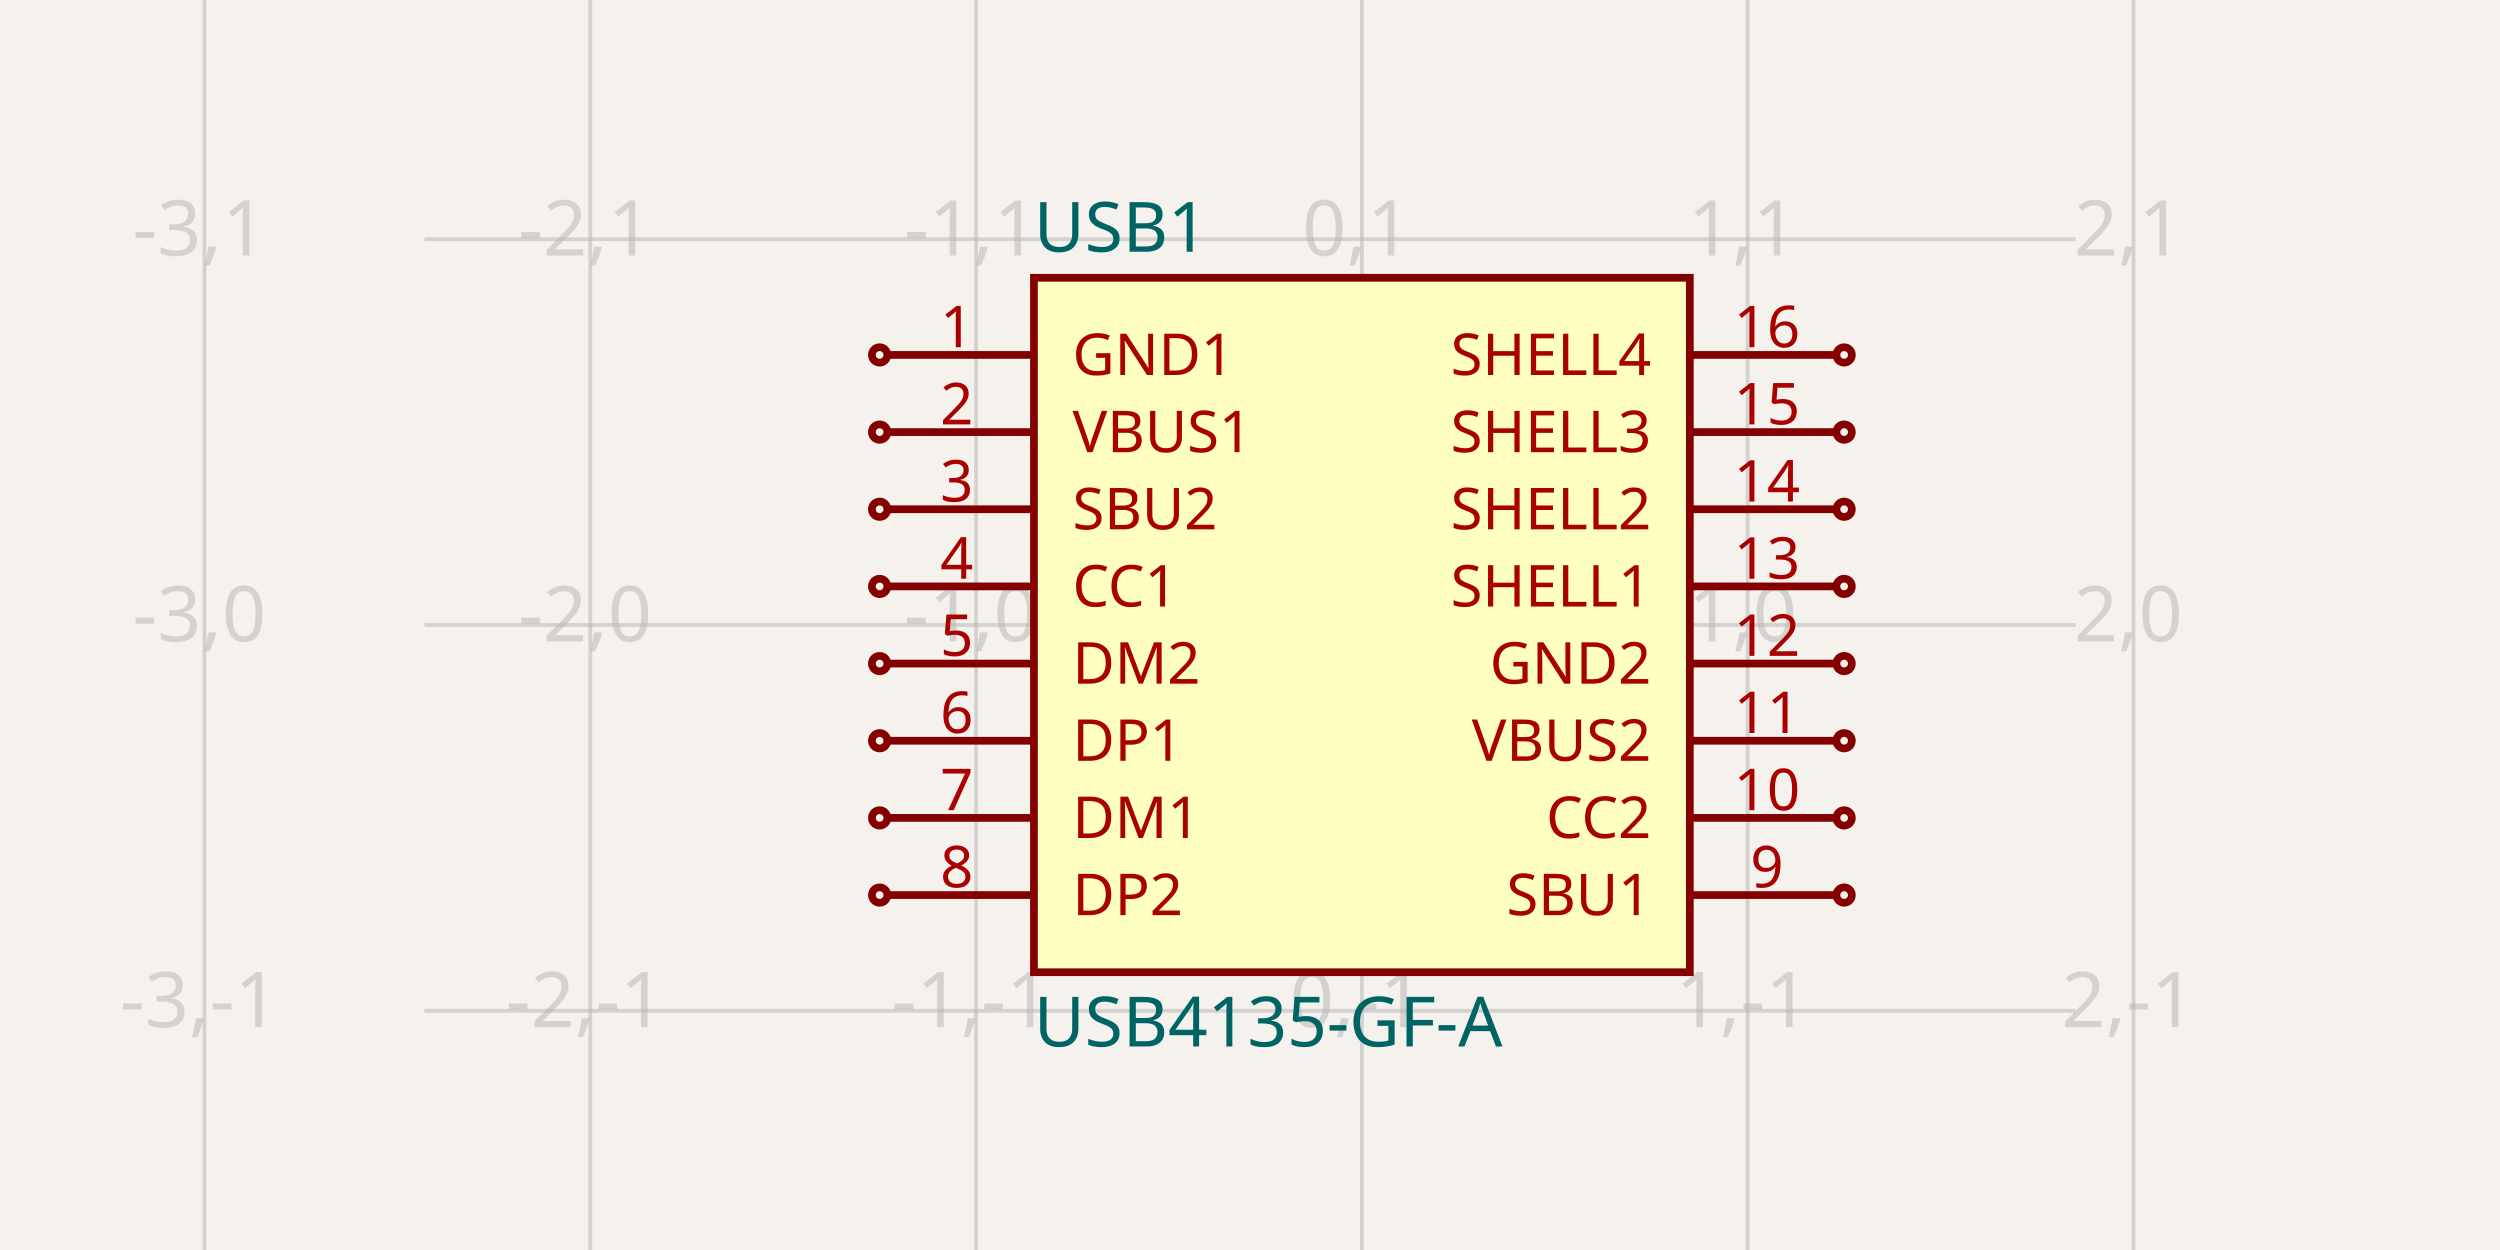
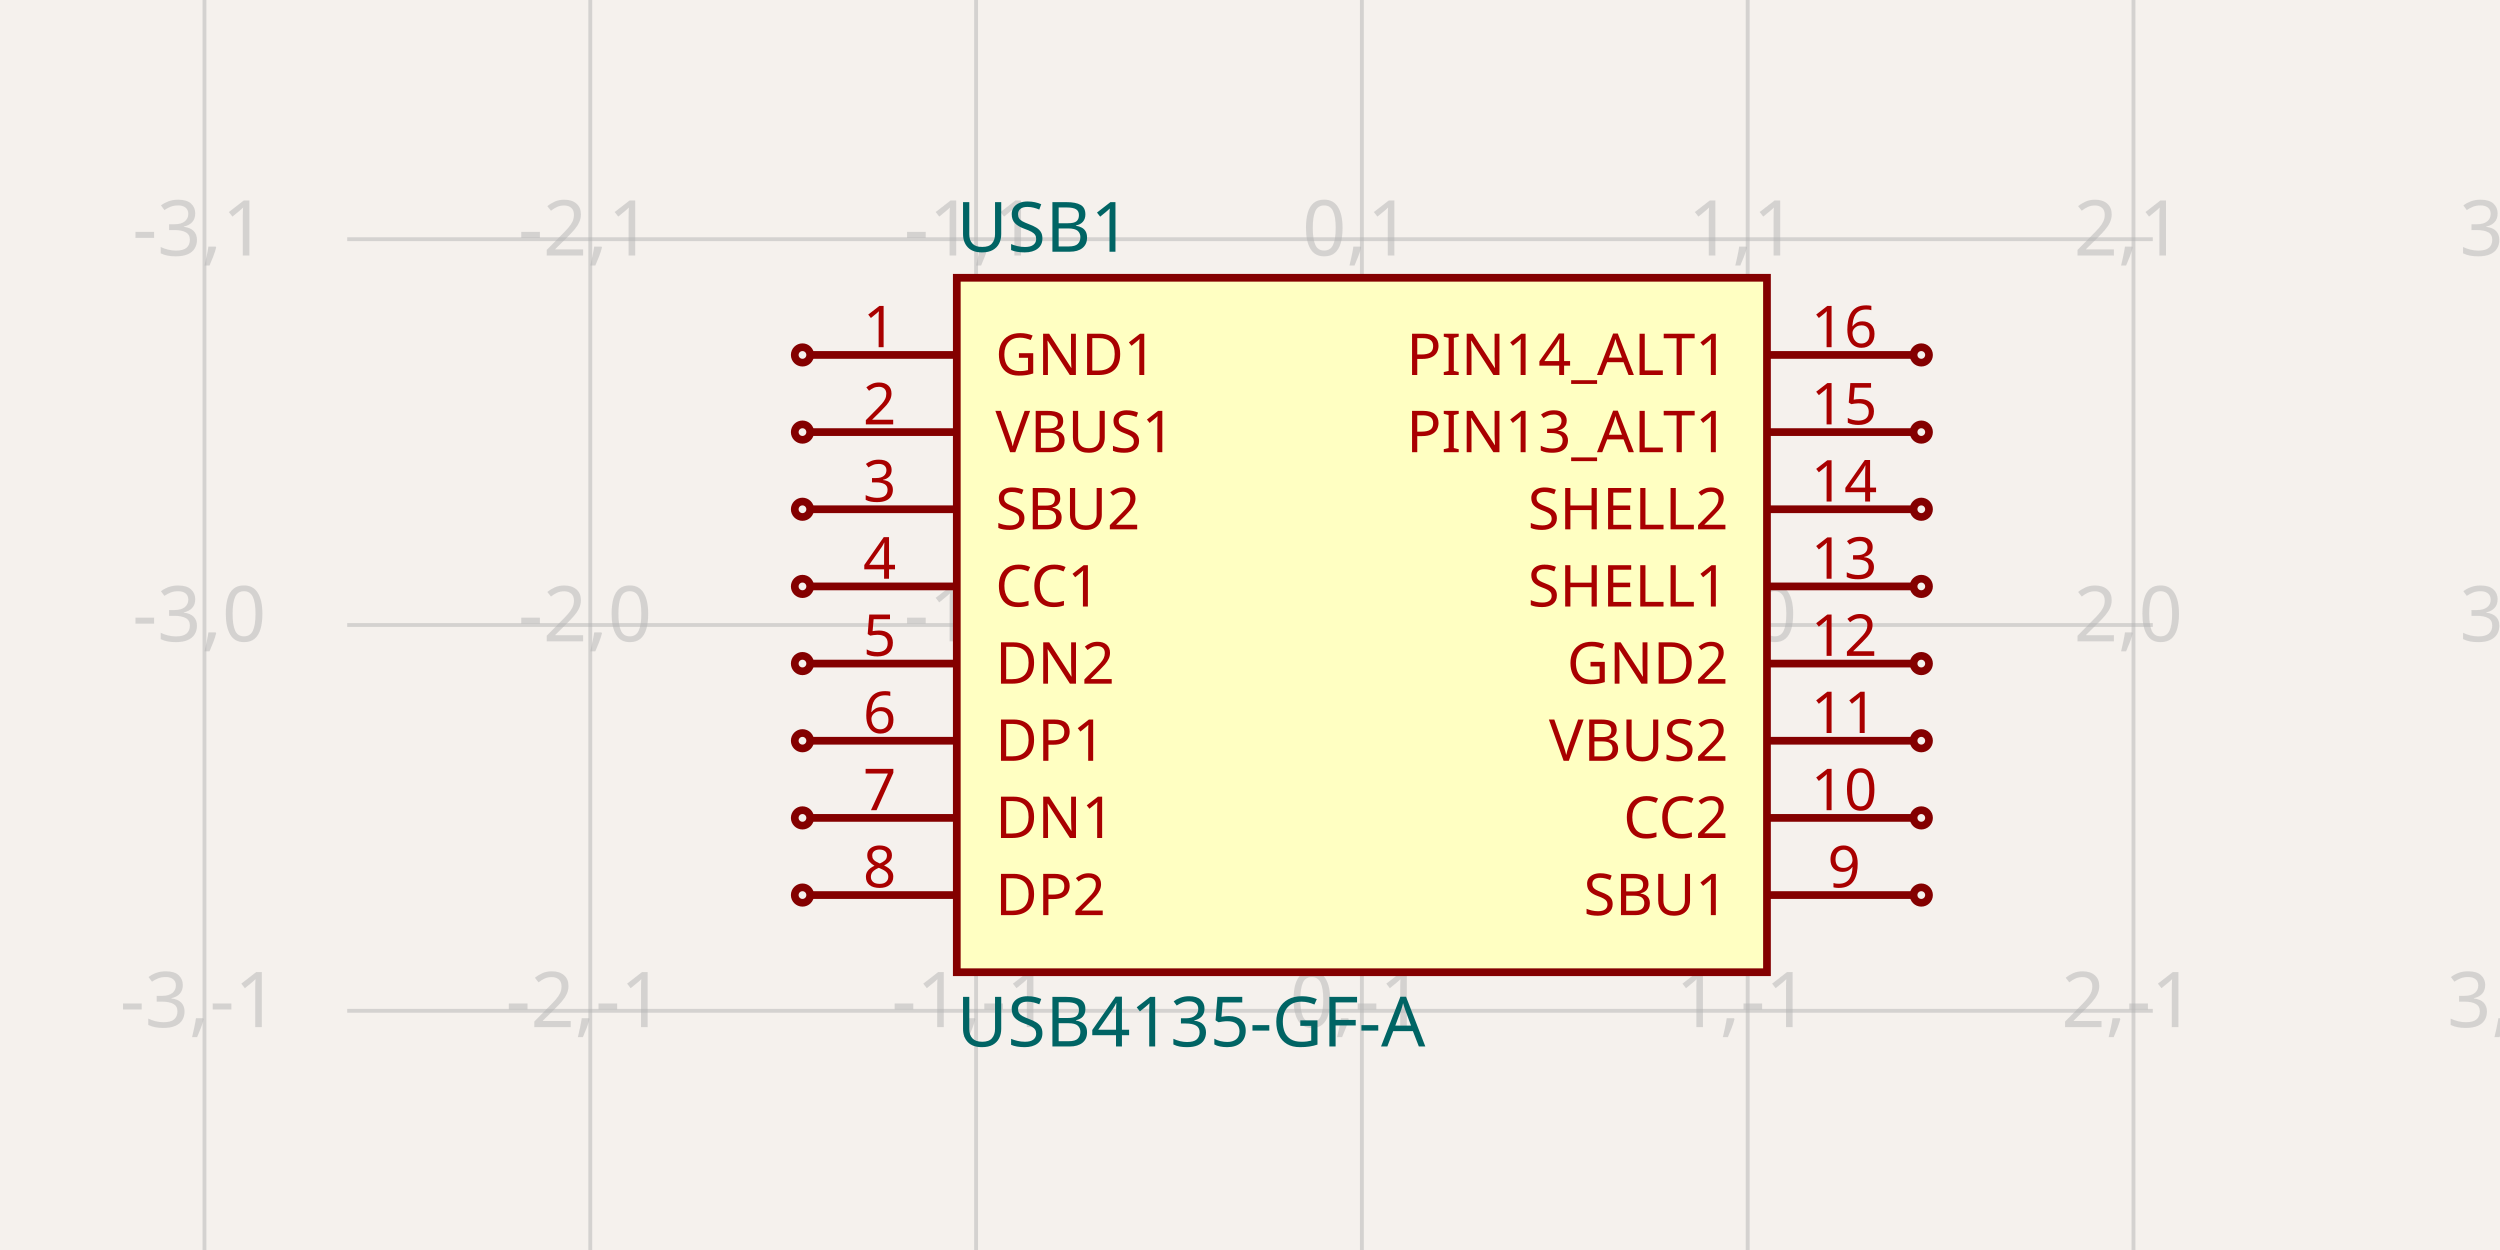
<svg xmlns="http://www.w3.org/2000/svg" width="1200" height="600" style="background-color: rgb(245, 241, 237)" data-real-to-screen-transform="matrix(185.1851851852,0,0,-185.1851851852,653.7037037037,300)" data-software-used-string="@tscircuit/core@0.0.1126">
  <style>
              .boundary { fill: rgb(245, 241, 237); }
              .schematic-boundary { fill: none; stroke: #fff; }
              .component { fill: none; stroke: rgb(132, 0, 0); }
              .chip { fill: rgb(255, 255, 194); stroke: rgb(132, 0, 0); }
              .component-pin { fill: none; stroke: rgb(132, 0, 0); }
              /* Basic per-trace hover fallback */
              .trace:hover {
                filter: invert(1);
              }
              .trace:hover .trace-crossing-outline {
                opacity: 0;
              }
              .trace:hover .trace-junction {
                filter: invert(1);
              }
              /* Net-hover highlighting: when a trace or its overlays are hovered,
                 invert color for all traces (base + overlays) sharing the same
                 subcircuit connectivity key. Also hide crossing outline during hover. */
              
              .text { font-family: sans-serif; fill: rgb(0, 150, 0); }
              .pin-number { fill: rgb(169, 0, 0); }
              .port-label { fill: rgb(0, 100, 100); }
              .component-name { fill: rgb(0, 100, 100); }
            </style>
  <rect class="boundary" x="0" y="0" width="1200" height="600" />
  <g class="grid">
    <line x1="98.148" y1="600" x2="98.148" y2="-2.3987922759260982e-11" stroke="rgb(181, 181, 181)" stroke-width="1.852" stroke-opacity="0.5" />
    <line x1="283.333" y1="600" x2="283.333" y2="-2.3987922759260982e-11" stroke="rgb(181, 181, 181)" stroke-width="1.852" stroke-opacity="0.5" />
    <line x1="468.519" y1="600" x2="468.519" y2="-2.3987922759260982e-11" stroke="rgb(181, 181, 181)" stroke-width="1.852" stroke-opacity="0.5" />
    <line x1="653.704" y1="600" x2="653.704" y2="-2.3987922759260982e-11" stroke="rgb(181, 181, 181)" stroke-width="1.852" stroke-opacity="0.5" />
    <line x1="838.889" y1="600" x2="838.889" y2="-2.3987922759260982e-11" stroke="rgb(181, 181, 181)" stroke-width="1.852" stroke-opacity="0.5" />
    <line x1="1024.074" y1="600" x2="1024.074" y2="-2.3987922759260982e-11" stroke="rgb(181, 181, 181)" stroke-width="1.852" stroke-opacity="0.5" />
-     <line x1="203.704" y1="670.37" x2="996.296" y2="670.37" stroke="rgb(181, 181, 181)" stroke-width="1.852" stroke-opacity="0.5" />
-     <line x1="203.704" y1="485.185" x2="996.296" y2="485.185" stroke="rgb(181, 181, 181)" stroke-width="1.852" stroke-opacity="0.5" />
-     <line x1="203.704" y1="300" x2="996.296" y2="300" stroke="rgb(181, 181, 181)" stroke-width="1.852" stroke-opacity="0.5" />
-     <line x1="203.704" y1="114.815" x2="996.296" y2="114.815" stroke="rgb(181, 181, 181)" stroke-width="1.852" stroke-opacity="0.5" />
-     <line x1="203.704" y1="-70.37" x2="996.296" y2="-70.37" stroke="rgb(181, 181, 181)" stroke-width="1.852" stroke-opacity="0.5" />
+     <line x1="1209.259" y1="600" x2="1209.259" y2="-2.3987922759260982e-11" stroke="rgb(181, 181, 181)" stroke-width="1.852" stroke-opacity="0.5" />
+     <line x1="166.667" y1="670.37" x2="1033.333" y2="670.37" stroke="rgb(181, 181, 181)" stroke-width="1.852" stroke-opacity="0.5" />
+     <line x1="166.667" y1="485.185" x2="1033.333" y2="485.185" stroke="rgb(181, 181, 181)" stroke-width="1.852" stroke-opacity="0.5" />
+     <line x1="166.667" y1="300" x2="1033.333" y2="300" stroke="rgb(181, 181, 181)" stroke-width="1.852" stroke-opacity="0.5" />
+     <line x1="166.667" y1="114.815" x2="1033.333" y2="114.815" stroke="rgb(181, 181, 181)" stroke-width="1.852" stroke-opacity="0.5" />
+     <line x1="166.667" y1="-70.37" x2="1033.333" y2="-70.37" stroke="rgb(181, 181, 181)" stroke-width="1.852" stroke-opacity="0.5" />
    <text x="95.648" y="665.37" fill="rgb(181, 181, 181)" font-size="37.037" fill-opacity="0.5" text-anchor="middle" dominant-baseline="middle" font-family="sans-serif">-3,-2</text>
    <text x="95.648" y="480.185" fill="rgb(181, 181, 181)" font-size="37.037" fill-opacity="0.5" text-anchor="middle" dominant-baseline="middle" font-family="sans-serif">-3,-1</text>
    <text x="95.648" y="295" fill="rgb(181, 181, 181)" font-size="37.037" fill-opacity="0.5" text-anchor="middle" dominant-baseline="middle" font-family="sans-serif">-3,0</text>
    <text x="95.648" y="109.815" fill="rgb(181, 181, 181)" font-size="37.037" fill-opacity="0.5" text-anchor="middle" dominant-baseline="middle" font-family="sans-serif">-3,1</text>
    <text x="95.648" y="-75.37" fill="rgb(181, 181, 181)" font-size="37.037" fill-opacity="0.5" text-anchor="middle" dominant-baseline="middle" font-family="sans-serif">-3,2</text>
    <text x="280.833" y="665.37" fill="rgb(181, 181, 181)" font-size="37.037" fill-opacity="0.5" text-anchor="middle" dominant-baseline="middle" font-family="sans-serif">-2,-2</text>
    <text x="280.833" y="480.185" fill="rgb(181, 181, 181)" font-size="37.037" fill-opacity="0.5" text-anchor="middle" dominant-baseline="middle" font-family="sans-serif">-2,-1</text>
    <text x="280.833" y="295" fill="rgb(181, 181, 181)" font-size="37.037" fill-opacity="0.5" text-anchor="middle" dominant-baseline="middle" font-family="sans-serif">-2,0</text>
    <text x="280.833" y="109.815" fill="rgb(181, 181, 181)" font-size="37.037" fill-opacity="0.5" text-anchor="middle" dominant-baseline="middle" font-family="sans-serif">-2,1</text>
    <text x="280.833" y="-75.37" fill="rgb(181, 181, 181)" font-size="37.037" fill-opacity="0.5" text-anchor="middle" dominant-baseline="middle" font-family="sans-serif">-2,2</text>
    <text x="466.019" y="665.37" fill="rgb(181, 181, 181)" font-size="37.037" fill-opacity="0.5" text-anchor="middle" dominant-baseline="middle" font-family="sans-serif">-1,-2</text>
    <text x="466.019" y="480.185" fill="rgb(181, 181, 181)" font-size="37.037" fill-opacity="0.5" text-anchor="middle" dominant-baseline="middle" font-family="sans-serif">-1,-1</text>
    <text x="466.019" y="295" fill="rgb(181, 181, 181)" font-size="37.037" fill-opacity="0.5" text-anchor="middle" dominant-baseline="middle" font-family="sans-serif">-1,0</text>
    <text x="466.019" y="109.815" fill="rgb(181, 181, 181)" font-size="37.037" fill-opacity="0.5" text-anchor="middle" dominant-baseline="middle" font-family="sans-serif">-1,1</text>
    <text x="466.019" y="-75.37" fill="rgb(181, 181, 181)" font-size="37.037" fill-opacity="0.5" text-anchor="middle" dominant-baseline="middle" font-family="sans-serif">-1,2</text>
    <text x="651.204" y="665.37" fill="rgb(181, 181, 181)" font-size="37.037" fill-opacity="0.5" text-anchor="middle" dominant-baseline="middle" font-family="sans-serif">0,-2</text>
    <text x="651.204" y="480.185" fill="rgb(181, 181, 181)" font-size="37.037" fill-opacity="0.5" text-anchor="middle" dominant-baseline="middle" font-family="sans-serif">0,-1</text>
    <text x="651.204" y="295" fill="rgb(181, 181, 181)" font-size="37.037" fill-opacity="0.5" text-anchor="middle" dominant-baseline="middle" font-family="sans-serif">0,0</text>
    <text x="651.204" y="109.815" fill="rgb(181, 181, 181)" font-size="37.037" fill-opacity="0.5" text-anchor="middle" dominant-baseline="middle" font-family="sans-serif">0,1</text>
    <text x="651.204" y="-75.37" fill="rgb(181, 181, 181)" font-size="37.037" fill-opacity="0.5" text-anchor="middle" dominant-baseline="middle" font-family="sans-serif">0,2</text>
    <text x="836.389" y="665.37" fill="rgb(181, 181, 181)" font-size="37.037" fill-opacity="0.5" text-anchor="middle" dominant-baseline="middle" font-family="sans-serif">1,-2</text>
    <text x="836.389" y="480.185" fill="rgb(181, 181, 181)" font-size="37.037" fill-opacity="0.5" text-anchor="middle" dominant-baseline="middle" font-family="sans-serif">1,-1</text>
    <text x="836.389" y="295" fill="rgb(181, 181, 181)" font-size="37.037" fill-opacity="0.5" text-anchor="middle" dominant-baseline="middle" font-family="sans-serif">1,0</text>
    <text x="836.389" y="109.815" fill="rgb(181, 181, 181)" font-size="37.037" fill-opacity="0.5" text-anchor="middle" dominant-baseline="middle" font-family="sans-serif">1,1</text>
    <text x="836.389" y="-75.37" fill="rgb(181, 181, 181)" font-size="37.037" fill-opacity="0.5" text-anchor="middle" dominant-baseline="middle" font-family="sans-serif">1,2</text>
    <text x="1021.574" y="665.37" fill="rgb(181, 181, 181)" font-size="37.037" fill-opacity="0.5" text-anchor="middle" dominant-baseline="middle" font-family="sans-serif">2,-2</text>
    <text x="1021.574" y="480.185" fill="rgb(181, 181, 181)" font-size="37.037" fill-opacity="0.5" text-anchor="middle" dominant-baseline="middle" font-family="sans-serif">2,-1</text>
    <text x="1021.574" y="295" fill="rgb(181, 181, 181)" font-size="37.037" fill-opacity="0.5" text-anchor="middle" dominant-baseline="middle" font-family="sans-serif">2,0</text>
    <text x="1021.574" y="109.815" fill="rgb(181, 181, 181)" font-size="37.037" fill-opacity="0.5" text-anchor="middle" dominant-baseline="middle" font-family="sans-serif">2,1</text>
    <text x="1021.574" y="-75.37" fill="rgb(181, 181, 181)" font-size="37.037" fill-opacity="0.5" text-anchor="middle" dominant-baseline="middle" font-family="sans-serif">2,2</text>
+     <text x="1206.759" y="665.37" fill="rgb(181, 181, 181)" font-size="37.037" fill-opacity="0.5" text-anchor="middle" dominant-baseline="middle" font-family="sans-serif">3,-2</text>
+     <text x="1206.759" y="480.185" fill="rgb(181, 181, 181)" font-size="37.037" fill-opacity="0.5" text-anchor="middle" dominant-baseline="middle" font-family="sans-serif">3,-1</text>
+     <text x="1206.759" y="295" fill="rgb(181, 181, 181)" font-size="37.037" fill-opacity="0.5" text-anchor="middle" dominant-baseline="middle" font-family="sans-serif">3,0</text>
+     <text x="1206.759" y="109.815" fill="rgb(181, 181, 181)" font-size="37.037" fill-opacity="0.5" text-anchor="middle" dominant-baseline="middle" font-family="sans-serif">3,1</text>
+     <text x="1206.759" y="-75.37" fill="rgb(181, 181, 181)" font-size="37.037" fill-opacity="0.5" text-anchor="middle" dominant-baseline="middle" font-family="sans-serif">3,2</text>
  </g>
  <g data-circuit-json-type="schematic_component" data-schematic-component-id="schematic_component_0">
-     <rect class="component chip" x="496.296" y="133.333" width="314.815" height="333.333" stroke-width="3.704px" fill="rgb(255, 255, 194)" stroke="rgb(132, 0, 0)" />
-     <rect class="component-overlay" x="496.296" y="133.333" width="314.815" height="333.333" fill="transparent" />
-     <text x="496.296" y="490.741" fill="#006464" text-anchor="start" dominant-baseline="middle" font-family="sans-serif" font-size="33.333px" transform="rotate(0, 496.2963, 490.7407)">USB4135-GF-A</text>
-     <text x="496.296" y="109.259" fill="#006464" text-anchor="start" dominant-baseline="middle" font-family="sans-serif" font-size="33.333px" transform="rotate(0, 496.2963, 109.2593)">USB1</text>
-     <line class="component-pin" x1="496.296" y1="170.37" x2="425.926" y2="170.37" stroke-width="3.704px" />
+     <rect class="component chip" x="459.259" y="133.333" width="388.889" height="333.333" stroke-width="3.704px" fill="rgb(255, 255, 194)" stroke="rgb(132, 0, 0)" />
+     <rect class="component-overlay" x="459.259" y="133.333" width="388.889" height="333.333" fill="transparent" />
+     <text x="459.259" y="490.741" fill="#006464" text-anchor="start" dominant-baseline="middle" font-family="sans-serif" font-size="33.333px" transform="rotate(0, 459.2593, 490.7407)">USB4135-GF-A</text>
+     <text x="459.259" y="109.259" fill="#006464" text-anchor="start" dominant-baseline="middle" font-family="sans-serif" font-size="33.333px" transform="rotate(0, 459.2593, 109.2593)">USB1</text>
+     <line class="component-pin" x1="459.259" y1="170.37" x2="388.889" y2="170.37" stroke-width="3.704px" />
    <g data-schematic-port-id="source_port_0">
-       <circle class="component-pin" cx="422.222" cy="170.37" r="3.704" stroke-width="3.704px" />
-       <rect x="418.519" y="166.667" width="7.407" height="7.407" opacity="0" />
-     </g>
-     <text class="pin-number" x="459.259" y="166.667" style="font-family: sans-serif;" fill="rgb(169, 0, 0)" text-anchor="middle" dominant-baseline="auto" font-size="27.778px" transform="">1</text>
-     <text class="pin-number" x="514.815" y="170.37" style="font-family: sans-serif;" fill="rgb(169, 0, 0)" text-anchor="start" dominant-baseline="middle" font-size="27.778px" transform="">GND1</text>
-     <line class="component-pin" x1="496.296" y1="207.407" x2="425.926" y2="207.407" stroke-width="3.704px" />
+       <circle class="component-pin" cx="385.185" cy="170.37" r="3.704" stroke-width="3.704px" />
+       <rect x="381.481" y="166.667" width="7.407" height="7.407" opacity="0" />
+     </g>
+     <text class="pin-number" x="422.222" y="166.667" style="font-family: sans-serif;" fill="rgb(169, 0, 0)" text-anchor="middle" dominant-baseline="auto" font-size="27.778px" transform="">1</text>
+     <text class="pin-number" x="477.778" y="170.37" style="font-family: sans-serif;" fill="rgb(169, 0, 0)" text-anchor="start" dominant-baseline="middle" font-size="27.778px" transform="">GND1</text>
+     <line class="component-pin" x1="459.259" y1="207.407" x2="388.889" y2="207.407" stroke-width="3.704px" />
    <g data-schematic-port-id="source_port_1">
-       <circle class="component-pin" cx="422.222" cy="207.407" r="3.704" stroke-width="3.704px" />
-       <rect x="418.519" y="203.704" width="7.407" height="7.407" opacity="0" />
-     </g>
-     <text class="pin-number" x="459.259" y="203.704" style="font-family: sans-serif;" fill="rgb(169, 0, 0)" text-anchor="middle" dominant-baseline="auto" font-size="27.778px" transform="">2</text>
-     <text class="pin-number" x="514.815" y="207.407" style="font-family: sans-serif;" fill="rgb(169, 0, 0)" text-anchor="start" dominant-baseline="middle" font-size="27.778px" transform="">VBUS1</text>
-     <line class="component-pin" x1="496.296" y1="244.444" x2="425.926" y2="244.444" stroke-width="3.704px" />
+       <circle class="component-pin" cx="385.185" cy="207.407" r="3.704" stroke-width="3.704px" />
+       <rect x="381.481" y="203.704" width="7.407" height="7.407" opacity="0" />
+     </g>
+     <text class="pin-number" x="422.222" y="203.704" style="font-family: sans-serif;" fill="rgb(169, 0, 0)" text-anchor="middle" dominant-baseline="auto" font-size="27.778px" transform="">2</text>
+     <text class="pin-number" x="477.778" y="207.407" style="font-family: sans-serif;" fill="rgb(169, 0, 0)" text-anchor="start" dominant-baseline="middle" font-size="27.778px" transform="">VBUS1</text>
+     <line class="component-pin" x1="459.259" y1="244.444" x2="388.889" y2="244.444" stroke-width="3.704px" />
    <g data-schematic-port-id="source_port_2">
-       <circle class="component-pin" cx="422.222" cy="244.444" r="3.704" stroke-width="3.704px" />
-       <rect x="418.519" y="240.741" width="7.407" height="7.407" opacity="0" />
-     </g>
-     <text class="pin-number" x="459.259" y="240.741" style="font-family: sans-serif;" fill="rgb(169, 0, 0)" text-anchor="middle" dominant-baseline="auto" font-size="27.778px" transform="">3</text>
-     <text class="pin-number" x="514.815" y="244.444" style="font-family: sans-serif;" fill="rgb(169, 0, 0)" text-anchor="start" dominant-baseline="middle" font-size="27.778px" transform="">SBU2</text>
-     <line class="component-pin" x1="496.296" y1="281.481" x2="425.926" y2="281.481" stroke-width="3.704px" />
+       <circle class="component-pin" cx="385.185" cy="244.444" r="3.704" stroke-width="3.704px" />
+       <rect x="381.481" y="240.741" width="7.407" height="7.407" opacity="0" />
+     </g>
+     <text class="pin-number" x="422.222" y="240.741" style="font-family: sans-serif;" fill="rgb(169, 0, 0)" text-anchor="middle" dominant-baseline="auto" font-size="27.778px" transform="">3</text>
+     <text class="pin-number" x="477.778" y="244.444" style="font-family: sans-serif;" fill="rgb(169, 0, 0)" text-anchor="start" dominant-baseline="middle" font-size="27.778px" transform="">SBU2</text>
+     <line class="component-pin" x1="459.259" y1="281.481" x2="388.889" y2="281.481" stroke-width="3.704px" />
    <g data-schematic-port-id="source_port_3">
-       <circle class="component-pin" cx="422.222" cy="281.481" r="3.704" stroke-width="3.704px" />
-       <rect x="418.519" y="277.778" width="7.407" height="7.407" opacity="0" />
-     </g>
-     <text class="pin-number" x="459.259" y="277.778" style="font-family: sans-serif;" fill="rgb(169, 0, 0)" text-anchor="middle" dominant-baseline="auto" font-size="27.778px" transform="">4</text>
-     <text class="pin-number" x="514.815" y="281.481" style="font-family: sans-serif;" fill="rgb(169, 0, 0)" text-anchor="start" dominant-baseline="middle" font-size="27.778px" transform="">CC1</text>
-     <line class="component-pin" x1="496.296" y1="318.519" x2="425.926" y2="318.519" stroke-width="3.704px" />
+       <circle class="component-pin" cx="385.185" cy="281.481" r="3.704" stroke-width="3.704px" />
+       <rect x="381.481" y="277.778" width="7.407" height="7.407" opacity="0" />
+     </g>
+     <text class="pin-number" x="422.222" y="277.778" style="font-family: sans-serif;" fill="rgb(169, 0, 0)" text-anchor="middle" dominant-baseline="auto" font-size="27.778px" transform="">4</text>
+     <text class="pin-number" x="477.778" y="281.481" style="font-family: sans-serif;" fill="rgb(169, 0, 0)" text-anchor="start" dominant-baseline="middle" font-size="27.778px" transform="">CC1</text>
+     <line class="component-pin" x1="459.259" y1="318.519" x2="388.889" y2="318.519" stroke-width="3.704px" />
    <g data-schematic-port-id="source_port_4">
-       <circle class="component-pin" cx="422.222" cy="318.519" r="3.704" stroke-width="3.704px" />
-       <rect x="418.519" y="314.815" width="7.407" height="7.407" opacity="0" />
-     </g>
-     <text class="pin-number" x="459.259" y="314.815" style="font-family: sans-serif;" fill="rgb(169, 0, 0)" text-anchor="middle" dominant-baseline="auto" font-size="27.778px" transform="">5</text>
-     <text class="pin-number" x="514.815" y="318.519" style="font-family: sans-serif;" fill="rgb(169, 0, 0)" text-anchor="start" dominant-baseline="middle" font-size="27.778px" transform="">DM2</text>
-     <line class="component-pin" x1="496.296" y1="355.556" x2="425.926" y2="355.556" stroke-width="3.704px" />
+       <circle class="component-pin" cx="385.185" cy="318.519" r="3.704" stroke-width="3.704px" />
+       <rect x="381.481" y="314.815" width="7.407" height="7.407" opacity="0" />
+     </g>
+     <text class="pin-number" x="422.222" y="314.815" style="font-family: sans-serif;" fill="rgb(169, 0, 0)" text-anchor="middle" dominant-baseline="auto" font-size="27.778px" transform="">5</text>
+     <text class="pin-number" x="477.778" y="318.519" style="font-family: sans-serif;" fill="rgb(169, 0, 0)" text-anchor="start" dominant-baseline="middle" font-size="27.778px" transform="">DN2</text>
+     <line class="component-pin" x1="459.259" y1="355.556" x2="388.889" y2="355.556" stroke-width="3.704px" />
    <g data-schematic-port-id="source_port_5">
-       <circle class="component-pin" cx="422.222" cy="355.556" r="3.704" stroke-width="3.704px" />
-       <rect x="418.519" y="351.852" width="7.407" height="7.407" opacity="0" />
-     </g>
-     <text class="pin-number" x="459.259" y="351.852" style="font-family: sans-serif;" fill="rgb(169, 0, 0)" text-anchor="middle" dominant-baseline="auto" font-size="27.778px" transform="">6</text>
-     <text class="pin-number" x="514.815" y="355.556" style="font-family: sans-serif;" fill="rgb(169, 0, 0)" text-anchor="start" dominant-baseline="middle" font-size="27.778px" transform="">DP1</text>
-     <line class="component-pin" x1="496.296" y1="392.593" x2="425.926" y2="392.593" stroke-width="3.704px" />
+       <circle class="component-pin" cx="385.185" cy="355.556" r="3.704" stroke-width="3.704px" />
+       <rect x="381.481" y="351.852" width="7.407" height="7.407" opacity="0" />
+     </g>
+     <text class="pin-number" x="422.222" y="351.852" style="font-family: sans-serif;" fill="rgb(169, 0, 0)" text-anchor="middle" dominant-baseline="auto" font-size="27.778px" transform="">6</text>
+     <text class="pin-number" x="477.778" y="355.556" style="font-family: sans-serif;" fill="rgb(169, 0, 0)" text-anchor="start" dominant-baseline="middle" font-size="27.778px" transform="">DP1</text>
+     <line class="component-pin" x1="459.259" y1="392.593" x2="388.889" y2="392.593" stroke-width="3.704px" />
    <g data-schematic-port-id="source_port_6">
-       <circle class="component-pin" cx="422.222" cy="392.593" r="3.704" stroke-width="3.704px" />
-       <rect x="418.519" y="388.889" width="7.407" height="7.407" opacity="0" />
-     </g>
-     <text class="pin-number" x="459.259" y="388.889" style="font-family: sans-serif;" fill="rgb(169, 0, 0)" text-anchor="middle" dominant-baseline="auto" font-size="27.778px" transform="">7</text>
-     <text class="pin-number" x="514.815" y="392.593" style="font-family: sans-serif;" fill="rgb(169, 0, 0)" text-anchor="start" dominant-baseline="middle" font-size="27.778px" transform="">DM1</text>
-     <line class="component-pin" x1="496.296" y1="429.63" x2="425.926" y2="429.63" stroke-width="3.704px" />
+       <circle class="component-pin" cx="385.185" cy="392.593" r="3.704" stroke-width="3.704px" />
+       <rect x="381.481" y="388.889" width="7.407" height="7.407" opacity="0" />
+     </g>
+     <text class="pin-number" x="422.222" y="388.889" style="font-family: sans-serif;" fill="rgb(169, 0, 0)" text-anchor="middle" dominant-baseline="auto" font-size="27.778px" transform="">7</text>
+     <text class="pin-number" x="477.778" y="392.593" style="font-family: sans-serif;" fill="rgb(169, 0, 0)" text-anchor="start" dominant-baseline="middle" font-size="27.778px" transform="">DN1</text>
+     <line class="component-pin" x1="459.259" y1="429.63" x2="388.889" y2="429.63" stroke-width="3.704px" />
    <g data-schematic-port-id="source_port_7">
-       <circle class="component-pin" cx="422.222" cy="429.63" r="3.704" stroke-width="3.704px" />
-       <rect x="418.519" y="425.926" width="7.407" height="7.407" opacity="0" />
-     </g>
-     <text class="pin-number" x="459.259" y="425.926" style="font-family: sans-serif;" fill="rgb(169, 0, 0)" text-anchor="middle" dominant-baseline="auto" font-size="27.778px" transform="">8</text>
-     <text class="pin-number" x="514.815" y="429.63" style="font-family: sans-serif;" fill="rgb(169, 0, 0)" text-anchor="start" dominant-baseline="middle" font-size="27.778px" transform="">DP2</text>
-     <line class="component-pin" x1="811.111" y1="429.63" x2="881.481" y2="429.63" stroke-width="3.704px" />
+       <circle class="component-pin" cx="385.185" cy="429.63" r="3.704" stroke-width="3.704px" />
+       <rect x="381.481" y="425.926" width="7.407" height="7.407" opacity="0" />
+     </g>
+     <text class="pin-number" x="422.222" y="425.926" style="font-family: sans-serif;" fill="rgb(169, 0, 0)" text-anchor="middle" dominant-baseline="auto" font-size="27.778px" transform="">8</text>
+     <text class="pin-number" x="477.778" y="429.63" style="font-family: sans-serif;" fill="rgb(169, 0, 0)" text-anchor="start" dominant-baseline="middle" font-size="27.778px" transform="">DP2</text>
+     <line class="component-pin" x1="848.148" y1="429.63" x2="918.519" y2="429.63" stroke-width="3.704px" />
    <g data-schematic-port-id="source_port_8">
-       <circle class="component-pin" cx="885.185" cy="429.63" r="3.704" stroke-width="3.704px" />
-       <rect x="881.481" y="425.926" width="7.407" height="7.407" opacity="0" />
-     </g>
-     <text class="pin-number" x="848.148" y="425.926" style="font-family: sans-serif;" fill="rgb(169, 0, 0)" text-anchor="middle" dominant-baseline="auto" font-size="27.778px" transform="">9</text>
-     <text class="pin-number" x="792.593" y="429.63" style="font-family: sans-serif;" fill="rgb(169, 0, 0)" text-anchor="end" dominant-baseline="middle" font-size="27.778px" transform="">SBU1</text>
-     <line class="component-pin" x1="811.111" y1="392.593" x2="881.481" y2="392.593" stroke-width="3.704px" />
+       <circle class="component-pin" cx="922.222" cy="429.63" r="3.704" stroke-width="3.704px" />
+       <rect x="918.519" y="425.926" width="7.407" height="7.407" opacity="0" />
+     </g>
+     <text class="pin-number" x="885.185" y="425.926" style="font-family: sans-serif;" fill="rgb(169, 0, 0)" text-anchor="middle" dominant-baseline="auto" font-size="27.778px" transform="">9</text>
+     <text class="pin-number" x="829.63" y="429.63" style="font-family: sans-serif;" fill="rgb(169, 0, 0)" text-anchor="end" dominant-baseline="middle" font-size="27.778px" transform="">SBU1</text>
+     <line class="component-pin" x1="848.148" y1="392.593" x2="918.519" y2="392.593" stroke-width="3.704px" />
    <g data-schematic-port-id="source_port_9">
-       <circle class="component-pin" cx="885.185" cy="392.593" r="3.704" stroke-width="3.704px" />
-       <rect x="881.481" y="388.889" width="7.407" height="7.407" opacity="0" />
-     </g>
-     <text class="pin-number" x="848.148" y="388.889" style="font-family: sans-serif;" fill="rgb(169, 0, 0)" text-anchor="middle" dominant-baseline="auto" font-size="27.778px" transform="">10</text>
-     <text class="pin-number" x="792.593" y="392.593" style="font-family: sans-serif;" fill="rgb(169, 0, 0)" text-anchor="end" dominant-baseline="middle" font-size="27.778px" transform="">CC2</text>
-     <line class="component-pin" x1="811.111" y1="355.556" x2="881.481" y2="355.556" stroke-width="3.704px" />
+       <circle class="component-pin" cx="922.222" cy="392.593" r="3.704" stroke-width="3.704px" />
+       <rect x="918.519" y="388.889" width="7.407" height="7.407" opacity="0" />
+     </g>
+     <text class="pin-number" x="885.185" y="388.889" style="font-family: sans-serif;" fill="rgb(169, 0, 0)" text-anchor="middle" dominant-baseline="auto" font-size="27.778px" transform="">10</text>
+     <text class="pin-number" x="829.63" y="392.593" style="font-family: sans-serif;" fill="rgb(169, 0, 0)" text-anchor="end" dominant-baseline="middle" font-size="27.778px" transform="">CC2</text>
+     <line class="component-pin" x1="848.148" y1="355.556" x2="918.519" y2="355.556" stroke-width="3.704px" />
    <g data-schematic-port-id="source_port_10">
-       <circle class="component-pin" cx="885.185" cy="355.556" r="3.704" stroke-width="3.704px" />
-       <rect x="881.481" y="351.852" width="7.407" height="7.407" opacity="0" />
-     </g>
-     <text class="pin-number" x="848.148" y="351.852" style="font-family: sans-serif;" fill="rgb(169, 0, 0)" text-anchor="middle" dominant-baseline="auto" font-size="27.778px" transform="">11</text>
-     <text class="pin-number" x="792.593" y="355.556" style="font-family: sans-serif;" fill="rgb(169, 0, 0)" text-anchor="end" dominant-baseline="middle" font-size="27.778px" transform="">VBUS2</text>
-     <line class="component-pin" x1="811.111" y1="318.519" x2="881.481" y2="318.519" stroke-width="3.704px" />
+       <circle class="component-pin" cx="922.222" cy="355.556" r="3.704" stroke-width="3.704px" />
+       <rect x="918.519" y="351.852" width="7.407" height="7.407" opacity="0" />
+     </g>
+     <text class="pin-number" x="885.185" y="351.852" style="font-family: sans-serif;" fill="rgb(169, 0, 0)" text-anchor="middle" dominant-baseline="auto" font-size="27.778px" transform="">11</text>
+     <text class="pin-number" x="829.63" y="355.556" style="font-family: sans-serif;" fill="rgb(169, 0, 0)" text-anchor="end" dominant-baseline="middle" font-size="27.778px" transform="">VBUS2</text>
+     <line class="component-pin" x1="848.148" y1="318.519" x2="918.519" y2="318.519" stroke-width="3.704px" />
    <g data-schematic-port-id="source_port_11">
-       <circle class="component-pin" cx="885.185" cy="318.519" r="3.704" stroke-width="3.704px" />
-       <rect x="881.481" y="314.815" width="7.407" height="7.407" opacity="0" />
-     </g>
-     <text class="pin-number" x="848.148" y="314.815" style="font-family: sans-serif;" fill="rgb(169, 0, 0)" text-anchor="middle" dominant-baseline="auto" font-size="27.778px" transform="">12</text>
-     <text class="pin-number" x="792.593" y="318.519" style="font-family: sans-serif;" fill="rgb(169, 0, 0)" text-anchor="end" dominant-baseline="middle" font-size="27.778px" transform="">GND2</text>
-     <line class="component-pin" x1="811.111" y1="281.481" x2="881.481" y2="281.481" stroke-width="3.704px" />
+       <circle class="component-pin" cx="922.222" cy="318.519" r="3.704" stroke-width="3.704px" />
+       <rect x="918.519" y="314.815" width="7.407" height="7.407" opacity="0" />
+     </g>
+     <text class="pin-number" x="885.185" y="314.815" style="font-family: sans-serif;" fill="rgb(169, 0, 0)" text-anchor="middle" dominant-baseline="auto" font-size="27.778px" transform="">12</text>
+     <text class="pin-number" x="829.63" y="318.519" style="font-family: sans-serif;" fill="rgb(169, 0, 0)" text-anchor="end" dominant-baseline="middle" font-size="27.778px" transform="">GND2</text>
+     <line class="component-pin" x1="848.148" y1="281.481" x2="918.519" y2="281.481" stroke-width="3.704px" />
    <g data-schematic-port-id="source_port_12">
-       <circle class="component-pin" cx="885.185" cy="281.481" r="3.704" stroke-width="3.704px" />
-       <rect x="881.481" y="277.778" width="7.407" height="7.407" opacity="0" />
-     </g>
-     <text class="pin-number" x="848.148" y="277.778" style="font-family: sans-serif;" fill="rgb(169, 0, 0)" text-anchor="middle" dominant-baseline="auto" font-size="27.778px" transform="">13</text>
-     <text class="pin-number" x="792.593" y="281.481" style="font-family: sans-serif;" fill="rgb(169, 0, 0)" text-anchor="end" dominant-baseline="middle" font-size="27.778px" transform="">SHELL1</text>
-     <line class="component-pin" x1="811.111" y1="244.444" x2="881.481" y2="244.444" stroke-width="3.704px" />
+       <circle class="component-pin" cx="922.222" cy="281.481" r="3.704" stroke-width="3.704px" />
+       <rect x="918.519" y="277.778" width="7.407" height="7.407" opacity="0" />
+     </g>
+     <text class="pin-number" x="885.185" y="277.778" style="font-family: sans-serif;" fill="rgb(169, 0, 0)" text-anchor="middle" dominant-baseline="auto" font-size="27.778px" transform="">13</text>
+     <text class="pin-number" x="829.63" y="281.481" style="font-family: sans-serif;" fill="rgb(169, 0, 0)" text-anchor="end" dominant-baseline="middle" font-size="27.778px" transform="">SHELL1</text>
+     <line class="component-pin" x1="848.148" y1="244.444" x2="918.519" y2="244.444" stroke-width="3.704px" />
    <g data-schematic-port-id="source_port_13">
-       <circle class="component-pin" cx="885.185" cy="244.444" r="3.704" stroke-width="3.704px" />
-       <rect x="881.481" y="240.741" width="7.407" height="7.407" opacity="0" />
-     </g>
-     <text class="pin-number" x="848.148" y="240.741" style="font-family: sans-serif;" fill="rgb(169, 0, 0)" text-anchor="middle" dominant-baseline="auto" font-size="27.778px" transform="">14</text>
-     <text class="pin-number" x="792.593" y="244.444" style="font-family: sans-serif;" fill="rgb(169, 0, 0)" text-anchor="end" dominant-baseline="middle" font-size="27.778px" transform="">SHELL2</text>
-     <line class="component-pin" x1="811.111" y1="207.407" x2="881.481" y2="207.407" stroke-width="3.704px" />
+       <circle class="component-pin" cx="922.222" cy="244.444" r="3.704" stroke-width="3.704px" />
+       <rect x="918.519" y="240.741" width="7.407" height="7.407" opacity="0" />
+     </g>
+     <text class="pin-number" x="885.185" y="240.741" style="font-family: sans-serif;" fill="rgb(169, 0, 0)" text-anchor="middle" dominant-baseline="auto" font-size="27.778px" transform="">14</text>
+     <text class="pin-number" x="829.63" y="244.444" style="font-family: sans-serif;" fill="rgb(169, 0, 0)" text-anchor="end" dominant-baseline="middle" font-size="27.778px" transform="">SHELL2</text>
+     <line class="component-pin" x1="848.148" y1="207.407" x2="918.519" y2="207.407" stroke-width="3.704px" />
    <g data-schematic-port-id="source_port_14">
-       <circle class="component-pin" cx="885.185" cy="207.407" r="3.704" stroke-width="3.704px" />
-       <rect x="881.481" y="203.704" width="7.407" height="7.407" opacity="0" />
-     </g>
-     <text class="pin-number" x="848.148" y="203.704" style="font-family: sans-serif;" fill="rgb(169, 0, 0)" text-anchor="middle" dominant-baseline="auto" font-size="27.778px" transform="">15</text>
-     <text class="pin-number" x="792.593" y="207.407" style="font-family: sans-serif;" fill="rgb(169, 0, 0)" text-anchor="end" dominant-baseline="middle" font-size="27.778px" transform="">SHELL3</text>
-     <line class="component-pin" x1="811.111" y1="170.37" x2="881.481" y2="170.37" stroke-width="3.704px" />
+       <circle class="component-pin" cx="922.222" cy="207.407" r="3.704" stroke-width="3.704px" />
+       <rect x="918.519" y="203.704" width="7.407" height="7.407" opacity="0" />
+     </g>
+     <text class="pin-number" x="885.185" y="203.704" style="font-family: sans-serif;" fill="rgb(169, 0, 0)" text-anchor="middle" dominant-baseline="auto" font-size="27.778px" transform="">15</text>
+     <text class="pin-number" x="829.63" y="207.407" style="font-family: sans-serif;" fill="rgb(169, 0, 0)" text-anchor="end" dominant-baseline="middle" font-size="27.778px" transform="">PIN13_ALT1</text>
+     <line class="component-pin" x1="848.148" y1="170.37" x2="918.519" y2="170.37" stroke-width="3.704px" />
    <g data-schematic-port-id="source_port_15">
-       <circle class="component-pin" cx="885.185" cy="170.37" r="3.704" stroke-width="3.704px" />
-       <rect x="881.481" y="166.667" width="7.407" height="7.407" opacity="0" />
-     </g>
-     <text class="pin-number" x="848.148" y="166.667" style="font-family: sans-serif;" fill="rgb(169, 0, 0)" text-anchor="middle" dominant-baseline="auto" font-size="27.778px" transform="">16</text>
-     <text class="pin-number" x="792.593" y="170.37" style="font-family: sans-serif;" fill="rgb(169, 0, 0)" text-anchor="end" dominant-baseline="middle" font-size="27.778px" transform="">SHELL4</text>
+       <circle class="component-pin" cx="922.222" cy="170.37" r="3.704" stroke-width="3.704px" />
+       <rect x="918.519" y="166.667" width="7.407" height="7.407" opacity="0" />
+     </g>
+     <text class="pin-number" x="885.185" y="166.667" style="font-family: sans-serif;" fill="rgb(169, 0, 0)" text-anchor="middle" dominant-baseline="auto" font-size="27.778px" transform="">16</text>
+     <text class="pin-number" x="829.63" y="170.37" style="font-family: sans-serif;" fill="rgb(169, 0, 0)" text-anchor="end" dominant-baseline="middle" font-size="27.778px" transform="">PIN14_ALT1</text>
  </g>
  <g class="schematic-port-hover" data-schematic-port-id="source_port_0">
-     <circle cx="422.222" cy="170.37" r="7.407" fill="red" opacity="0" />
+     <circle cx="385.185" cy="170.37" r="7.407" fill="red" opacity="0" />
  </g>
  <g class="schematic-port-hover" data-schematic-port-id="source_port_1">
-     <circle cx="422.222" cy="207.407" r="7.407" fill="red" opacity="0" />
+     <circle cx="385.185" cy="207.407" r="7.407" fill="red" opacity="0" />
  </g>
  <g class="schematic-port-hover" data-schematic-port-id="source_port_2">
-     <circle cx="422.222" cy="244.444" r="7.407" fill="red" opacity="0" />
+     <circle cx="385.185" cy="244.444" r="7.407" fill="red" opacity="0" />
  </g>
  <g class="schematic-port-hover" data-schematic-port-id="source_port_3">
-     <circle cx="422.222" cy="281.481" r="7.407" fill="red" opacity="0" />
+     <circle cx="385.185" cy="281.481" r="7.407" fill="red" opacity="0" />
  </g>
  <g class="schematic-port-hover" data-schematic-port-id="source_port_4">
-     <circle cx="422.222" cy="318.519" r="7.407" fill="red" opacity="0" />
+     <circle cx="385.185" cy="318.519" r="7.407" fill="red" opacity="0" />
  </g>
  <g class="schematic-port-hover" data-schematic-port-id="source_port_5">
-     <circle cx="422.222" cy="355.556" r="7.407" fill="red" opacity="0" />
+     <circle cx="385.185" cy="355.556" r="7.407" fill="red" opacity="0" />
  </g>
  <g class="schematic-port-hover" data-schematic-port-id="source_port_6">
-     <circle cx="422.222" cy="392.593" r="7.407" fill="red" opacity="0" />
+     <circle cx="385.185" cy="392.593" r="7.407" fill="red" opacity="0" />
  </g>
  <g class="schematic-port-hover" data-schematic-port-id="source_port_7">
-     <circle cx="422.222" cy="429.63" r="7.407" fill="red" opacity="0" />
+     <circle cx="385.185" cy="429.63" r="7.407" fill="red" opacity="0" />
  </g>
  <g class="schematic-port-hover" data-schematic-port-id="source_port_8">
-     <circle cx="885.185" cy="429.63" r="7.407" fill="red" opacity="0" />
+     <circle cx="922.222" cy="429.63" r="7.407" fill="red" opacity="0" />
  </g>
  <g class="schematic-port-hover" data-schematic-port-id="source_port_9">
-     <circle cx="885.185" cy="392.593" r="7.407" fill="red" opacity="0" />
+     <circle cx="922.222" cy="392.593" r="7.407" fill="red" opacity="0" />
  </g>
  <g class="schematic-port-hover" data-schematic-port-id="source_port_10">
-     <circle cx="885.185" cy="355.556" r="7.407" fill="red" opacity="0" />
+     <circle cx="922.222" cy="355.556" r="7.407" fill="red" opacity="0" />
  </g>
  <g class="schematic-port-hover" data-schematic-port-id="source_port_11">
-     <circle cx="885.185" cy="318.519" r="7.407" fill="red" opacity="0" />
+     <circle cx="922.222" cy="318.519" r="7.407" fill="red" opacity="0" />
  </g>
  <g class="schematic-port-hover" data-schematic-port-id="source_port_12">
-     <circle cx="885.185" cy="281.481" r="7.407" fill="red" opacity="0" />
+     <circle cx="922.222" cy="281.481" r="7.407" fill="red" opacity="0" />
  </g>
  <g class="schematic-port-hover" data-schematic-port-id="source_port_13">
-     <circle cx="885.185" cy="244.444" r="7.407" fill="red" opacity="0" />
+     <circle cx="922.222" cy="244.444" r="7.407" fill="red" opacity="0" />
  </g>
  <g class="schematic-port-hover" data-schematic-port-id="source_port_14">
-     <circle cx="885.185" cy="207.407" r="7.407" fill="red" opacity="0" />
+     <circle cx="922.222" cy="207.407" r="7.407" fill="red" opacity="0" />
  </g>
  <g class="schematic-port-hover" data-schematic-port-id="source_port_15">
-     <circle cx="885.185" cy="170.37" r="7.407" fill="red" opacity="0" />
+     <circle cx="922.222" cy="170.37" r="7.407" fill="red" opacity="0" />
  </g>
</svg>
